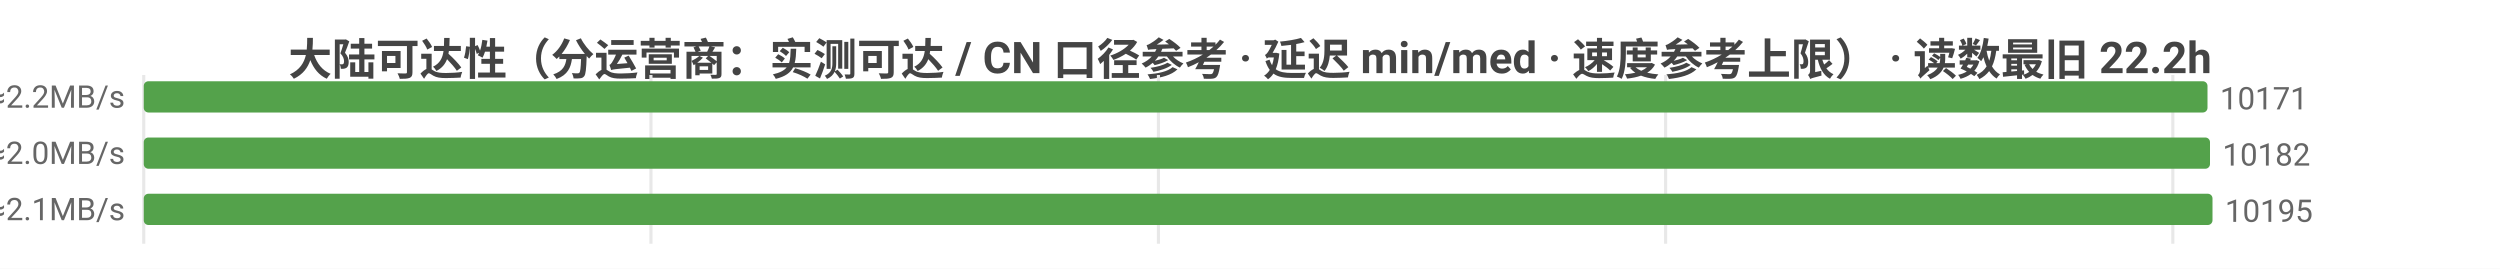
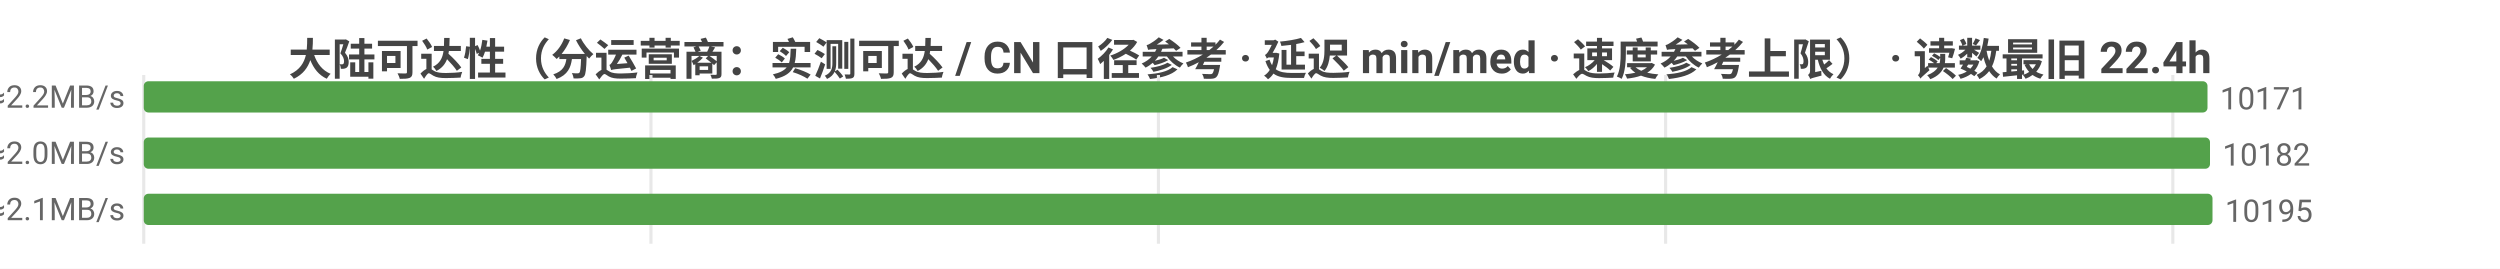
<svg xmlns="http://www.w3.org/2000/svg" width="800" height="86" viewBox="0 0 800 86">
  <rect width="800" height="86" fill="#ffffff" />
  <style>text{font-family:system-ui,-apple-system,'Segoe UI',Roboto,'PingFang SC','Microsoft YaHei','Noto Sans CJK SC',sans-serif}.g{stroke:#e8e8e8;stroke-width:1}.a{stroke:#999;stroke-width:1}.t{font-size:10px;fill:#666}.m{font-size:10px;text-anchor:middle;fill:#666}.e{font-size:10px;text-anchor:end;fill:#666}.l{font-size:11px;fill:#333}.tt{font-size:14px;font-weight:600;text-anchor:middle;fill:#444}.em{font-size:13px;text-anchor:middle;fill:#999}</style>
-   <text class="tt" x="400.0" y="24">大陆可达性（分运营商：实测可达 / CN 口径参考 · 延迟 min/med · 速度参考上限） · 读数最旧 22.2h</text>
+   <text class="tt" x="400.0" y="24">大陆可达性（分运营商：实测可达 / CN 口径参考 · 延迟 min/med · 速度参考上限） · 读数最旧 22.4h</text>
  <line class="g" x1="46" y1="24" x2="46" y2="78" />
  <line class="g" x1="208.3" y1="24" x2="208.3" y2="78" />
  <line class="g" x1="370.7" y1="24" x2="370.7" y2="78" />
  <line class="g" x1="533.0" y1="24" x2="533.0" y2="78" />
  <line class="g" x1="695.3" y1="24" x2="695.3" y2="78" />
  <text class="e" x="40" y="35">中国电信  实测可达 10171/11276 · CN口径 10831  min4/med223ms  ≈2.2MB/s</text>
  <rect x="46" y="26" width="660.4" height="10" fill="#54a24b" rx="1.5" />
  <text class="t" x="710.4" y="35">10171</text>
  <text class="e" x="40" y="53">中国联通  实测可达 10182/11349 · CN口径 10831  min8/med238ms  ≈2.0MB/s</text>
  <rect x="46" y="44" width="661.2" height="10" fill="#54a24b" rx="1.5" />
  <text class="t" x="711.2" y="53">10182</text>
  <text class="e" x="40" y="71">中国移动  实测可达 10195/11339 · CN口径 10831  min6/med224ms  ≈2.1MB/s</text>
  <rect x="46" y="62" width="662" height="10" fill="#54a24b" rx="1.5" />
  <text class="t" x="712" y="71">10195</text>
</svg>
